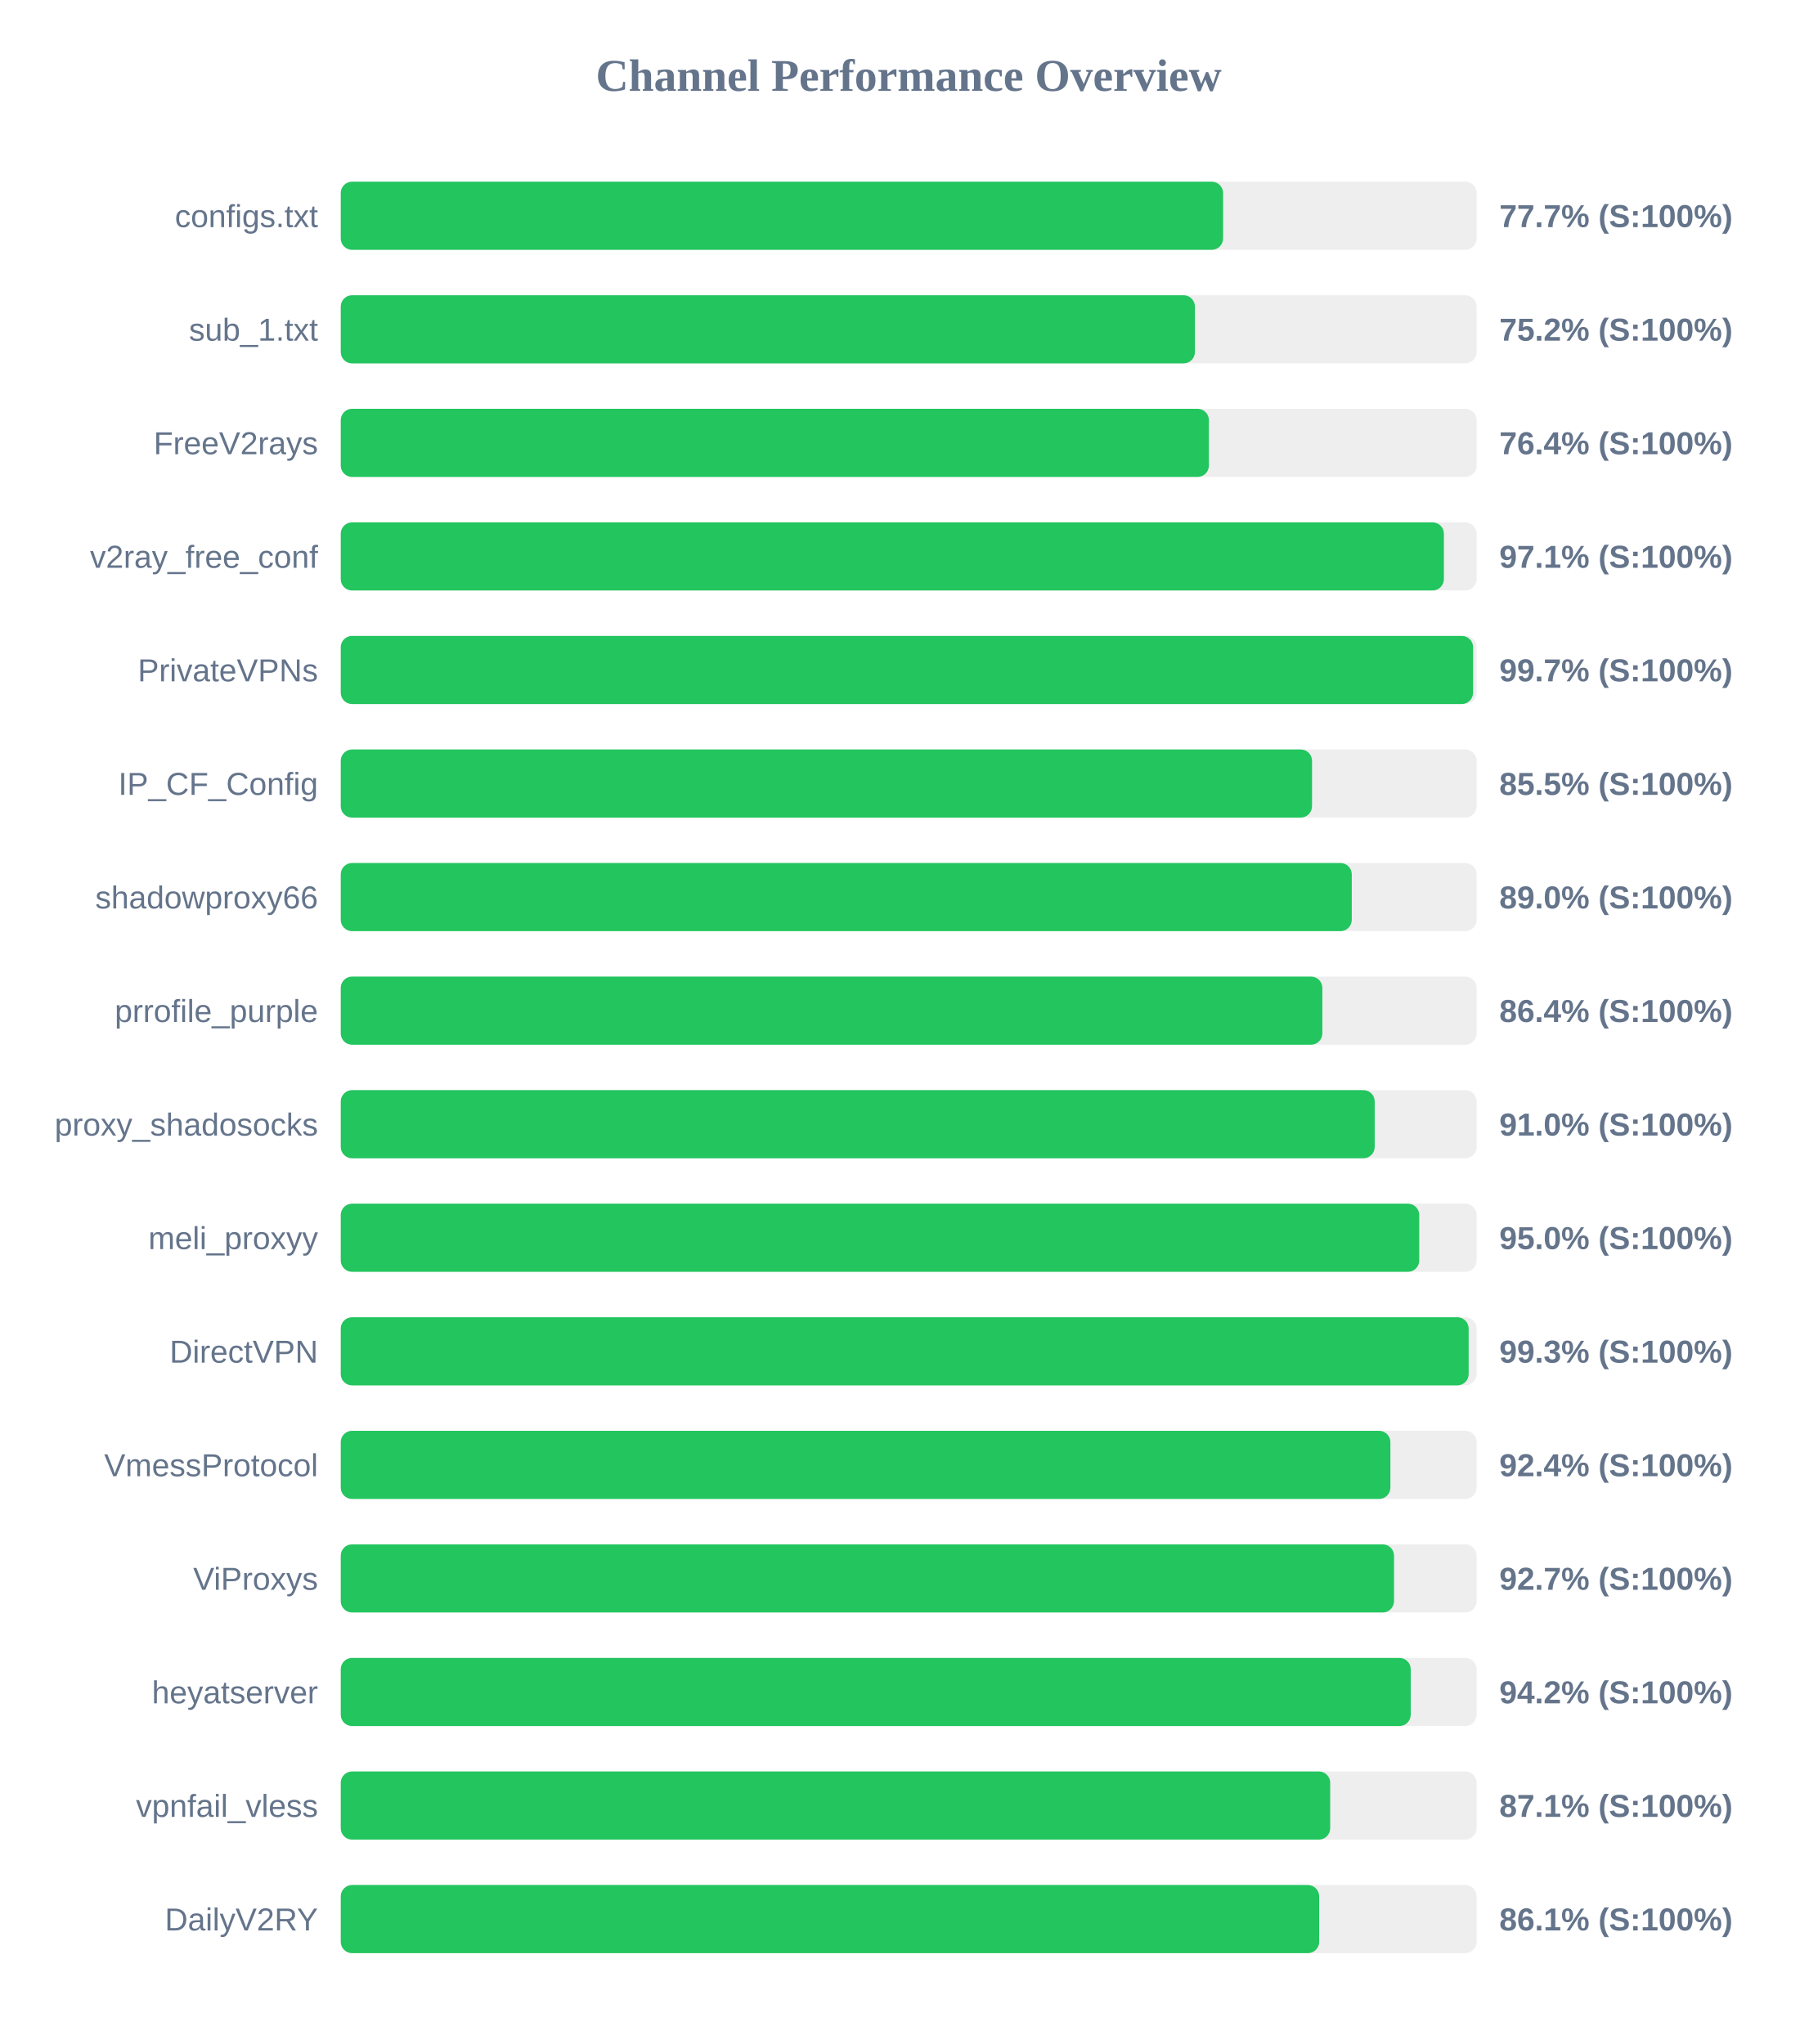
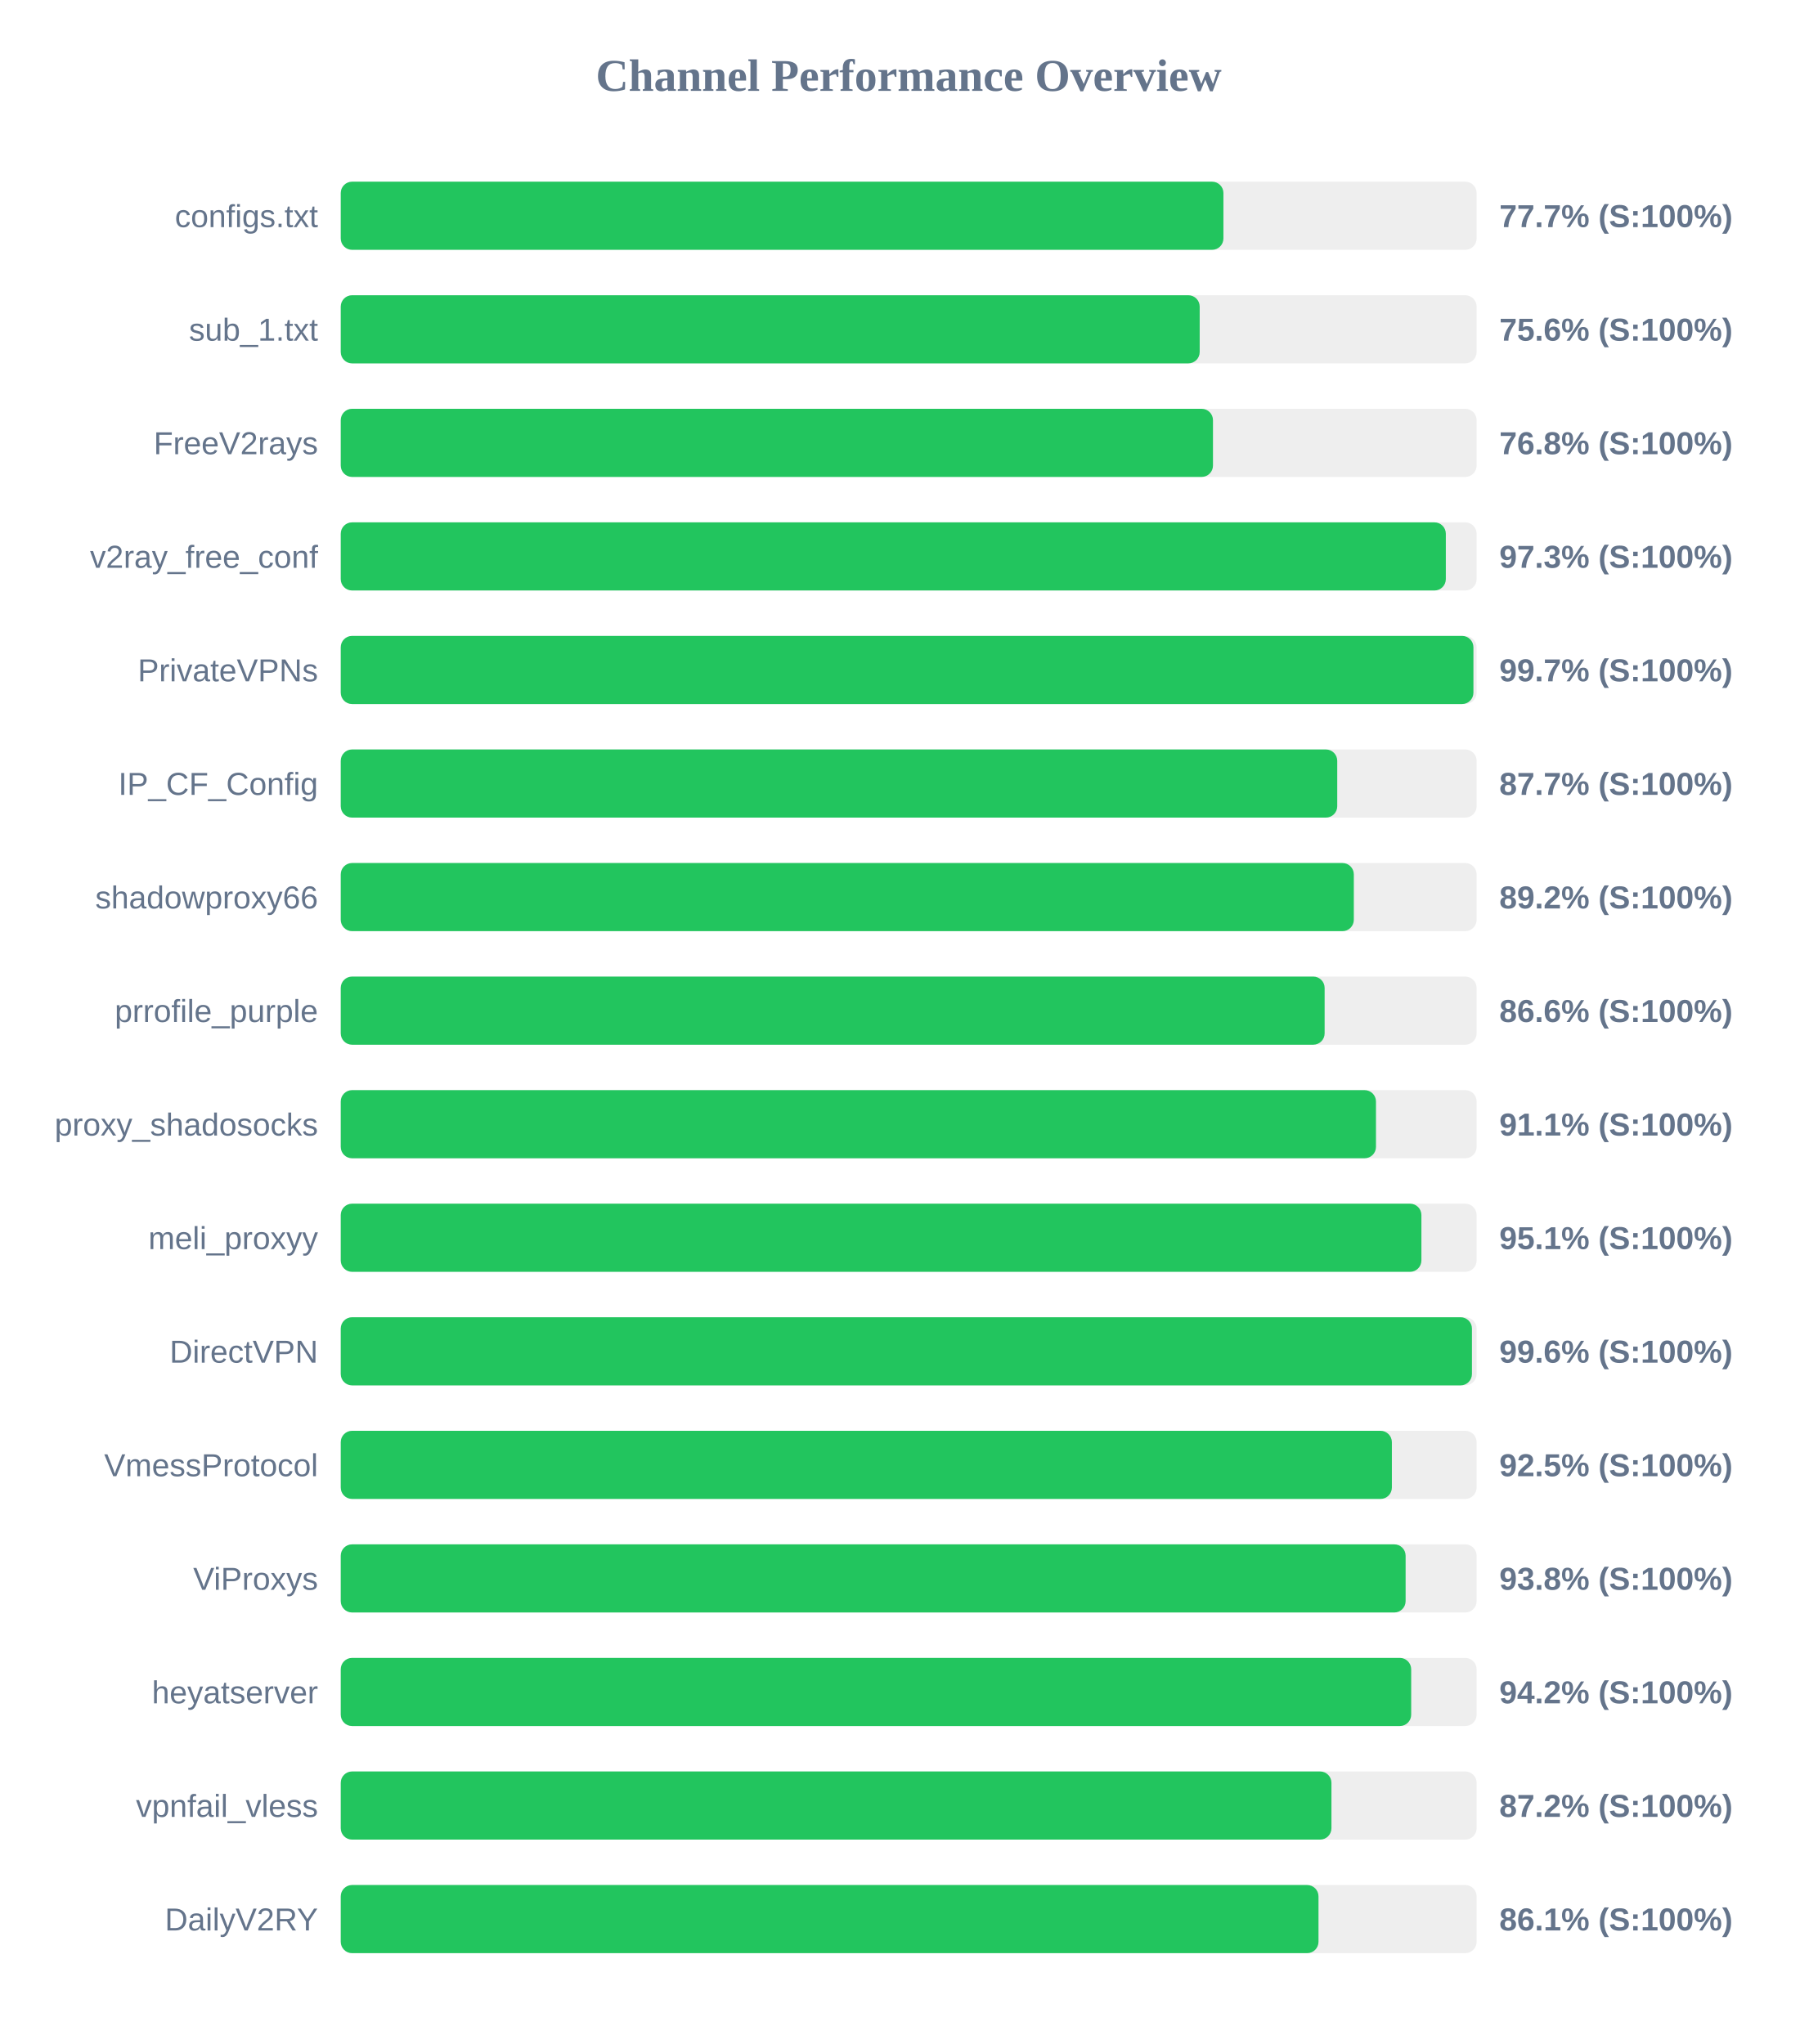
<svg xmlns="http://www.w3.org/2000/svg" width="800" height="900" version="1.1">
  <style>
        .row { font: 14px Arial; fill: #64748b; }
        .score { font: bold 14px Arial; fill: #64748b; }
    </style>
  <text x="400" y="40" text-anchor="middle" font-size="20px" font-weight="bold" fill="#64748b">Channel Performance Overview</text>
  <rect x="150" y="80" width="500" height="30" fill="#eee" rx="5" />
-   <rect x="150" y="80" width="388.4" height="30" fill="#22c55e" rx="5" />
+   <rect x="150" y="80" width="388.55" height="30" fill="#22c55e" rx="5" />
  <text x="140" y="100" text-anchor="end" class="row">configs.txt</text>
  <text x="660" y="100" text-anchor="start" class="score">77.7% (S:100%)</text>
  <rect x="150" y="130" width="500" height="30" fill="#eee" rx="5" />
-   <rect x="150" y="130" width="376.0" height="30" fill="#22c55e" rx="5" />
+   <rect x="150" y="130" width="378.1" height="30" fill="#22c55e" rx="5" />
  <text x="140" y="150" text-anchor="end" class="row">sub_1.txt</text>
-   <text x="660" y="150" text-anchor="start" class="score">75.2% (S:100%)</text>
+   <text x="660" y="150" text-anchor="start" class="score">75.6% (S:100%)</text>
  <rect x="150" y="180" width="500" height="30" fill="#eee" rx="5" />
-   <rect x="150" y="180" width="382.15" height="30" fill="#22c55e" rx="5" />
+   <rect x="150" y="180" width="383.95" height="30" fill="#22c55e" rx="5" />
  <text x="140" y="200" text-anchor="end" class="row">FreeV2rays</text>
-   <text x="660" y="200" text-anchor="start" class="score">76.4% (S:100%)</text>
+   <text x="660" y="200" text-anchor="start" class="score">76.8% (S:100%)</text>
  <rect x="150" y="230" width="500" height="30" fill="#eee" rx="5" />
-   <rect x="150" y="230" width="485.6" height="30" fill="#22c55e" rx="5" />
+   <rect x="150" y="230" width="486.45" height="30" fill="#22c55e" rx="5" />
  <text x="140" y="250" text-anchor="end" class="row">v2ray_free_conf</text>
-   <text x="660" y="250" text-anchor="start" class="score">97.1% (S:100%)</text>
+   <text x="660" y="250" text-anchor="start" class="score">97.3% (S:100%)</text>
  <rect x="150" y="280" width="500" height="30" fill="#eee" rx="5" />
-   <rect x="150" y="280" width="498.45" height="30" fill="#22c55e" rx="5" />
+   <rect x="150" y="280" width="498.6" height="30" fill="#22c55e" rx="5" />
  <text x="140" y="300" text-anchor="end" class="row">PrivateVPNs</text>
  <text x="660" y="300" text-anchor="start" class="score">99.7% (S:100%)</text>
  <rect x="150" y="330" width="500" height="30" fill="#eee" rx="5" />
-   <rect x="150" y="330" width="427.55" height="30" fill="#22c55e" rx="5" />
+   <rect x="150" y="330" width="438.65" height="30" fill="#22c55e" rx="5" />
  <text x="140" y="350" text-anchor="end" class="row">IP_CF_Config</text>
-   <text x="660" y="350" text-anchor="start" class="score">85.5% (S:100%)</text>
+   <text x="660" y="350" text-anchor="start" class="score">87.7% (S:100%)</text>
  <rect x="150" y="380" width="500" height="30" fill="#eee" rx="5" />
-   <rect x="150" y="380" width="445.05" height="30" fill="#22c55e" rx="5" />
+   <rect x="150" y="380" width="445.95" height="30" fill="#22c55e" rx="5" />
  <text x="140" y="400" text-anchor="end" class="row">shadowproxy66</text>
-   <text x="660" y="400" text-anchor="start" class="score">89.0% (S:100%)</text>
+   <text x="660" y="400" text-anchor="start" class="score">89.2% (S:100%)</text>
  <rect x="150" y="430" width="500" height="30" fill="#eee" rx="5" />
-   <rect x="150" y="430" width="432.1" height="30" fill="#22c55e" rx="5" />
+   <rect x="150" y="430" width="433.1" height="30" fill="#22c55e" rx="5" />
  <text x="140" y="450" text-anchor="end" class="row">prrofile_purple</text>
-   <text x="660" y="450" text-anchor="start" class="score">86.4% (S:100%)</text>
+   <text x="660" y="450" text-anchor="start" class="score">86.6% (S:100%)</text>
  <rect x="150" y="480" width="500" height="30" fill="#eee" rx="5" />
-   <rect x="150" y="480" width="455.15" height="30" fill="#22c55e" rx="5" />
+   <rect x="150" y="480" width="455.7" height="30" fill="#22c55e" rx="5" />
  <text x="140" y="500" text-anchor="end" class="row">proxy_shadosocks</text>
-   <text x="660" y="500" text-anchor="start" class="score">91.0% (S:100%)</text>
+   <text x="660" y="500" text-anchor="start" class="score">91.1% (S:100%)</text>
  <rect x="150" y="530" width="500" height="30" fill="#eee" rx="5" />
-   <rect x="150" y="530" width="474.75" height="30" fill="#22c55e" rx="5" />
+   <rect x="150" y="530" width="475.7" height="30" fill="#22c55e" rx="5" />
  <text x="140" y="550" text-anchor="end" class="row">meli_proxyy</text>
-   <text x="660" y="550" text-anchor="start" class="score">95.0% (S:100%)</text>
+   <text x="660" y="550" text-anchor="start" class="score">95.1% (S:100%)</text>
  <rect x="150" y="580" width="500" height="30" fill="#eee" rx="5" />
-   <rect x="150" y="580" width="496.5" height="30" fill="#22c55e" rx="5" />
+   <rect x="150" y="580" width="497.95" height="30" fill="#22c55e" rx="5" />
  <text x="140" y="600" text-anchor="end" class="row">DirectVPN</text>
-   <text x="660" y="600" text-anchor="start" class="score">99.3% (S:100%)</text>
+   <text x="660" y="600" text-anchor="start" class="score">99.6% (S:100%)</text>
  <rect x="150" y="630" width="500" height="30" fill="#eee" rx="5" />
-   <rect x="150" y="630" width="462.05" height="30" fill="#22c55e" rx="5" />
+   <rect x="150" y="630" width="462.7" height="30" fill="#22c55e" rx="5" />
  <text x="140" y="650" text-anchor="end" class="row">VmessProtocol</text>
-   <text x="660" y="650" text-anchor="start" class="score">92.4% (S:100%)</text>
+   <text x="660" y="650" text-anchor="start" class="score">92.5% (S:100%)</text>
  <rect x="150" y="680" width="500" height="30" fill="#eee" rx="5" />
-   <rect x="150" y="680" width="463.65" height="30" fill="#22c55e" rx="5" />
+   <rect x="150" y="680" width="468.75" height="30" fill="#22c55e" rx="5" />
  <text x="140" y="700" text-anchor="end" class="row">ViProxys</text>
-   <text x="660" y="700" text-anchor="start" class="score">92.7% (S:100%)</text>
+   <text x="660" y="700" text-anchor="start" class="score">93.8% (S:100%)</text>
  <rect x="150" y="730" width="500" height="30" fill="#eee" rx="5" />
-   <rect x="150" y="730" width="471.0" height="30" fill="#22c55e" rx="5" />
+   <rect x="150" y="730" width="471.2" height="30" fill="#22c55e" rx="5" />
  <text x="140" y="750" text-anchor="end" class="row">heyatserver</text>
  <text x="660" y="750" text-anchor="start" class="score">94.2% (S:100%)</text>
  <rect x="150" y="780" width="500" height="30" fill="#eee" rx="5" />
-   <rect x="150" y="780" width="435.55" height="30" fill="#22c55e" rx="5" />
+   <rect x="150" y="780" width="436.1" height="30" fill="#22c55e" rx="5" />
  <text x="140" y="800" text-anchor="end" class="row">vpnfail_vless</text>
-   <text x="660" y="800" text-anchor="start" class="score">87.1% (S:100%)</text>
+   <text x="660" y="800" text-anchor="start" class="score">87.2% (S:100%)</text>
  <rect x="150" y="830" width="500" height="30" fill="#eee" rx="5" />
-   <rect x="150" y="830" width="430.7" height="30" fill="#22c55e" rx="5" />
+   <rect x="150" y="830" width="430.4" height="30" fill="#22c55e" rx="5" />
  <text x="140" y="850" text-anchor="end" class="row">DailyV2RY</text>
  <text x="660" y="850" text-anchor="start" class="score">86.1% (S:100%)</text>
</svg>
